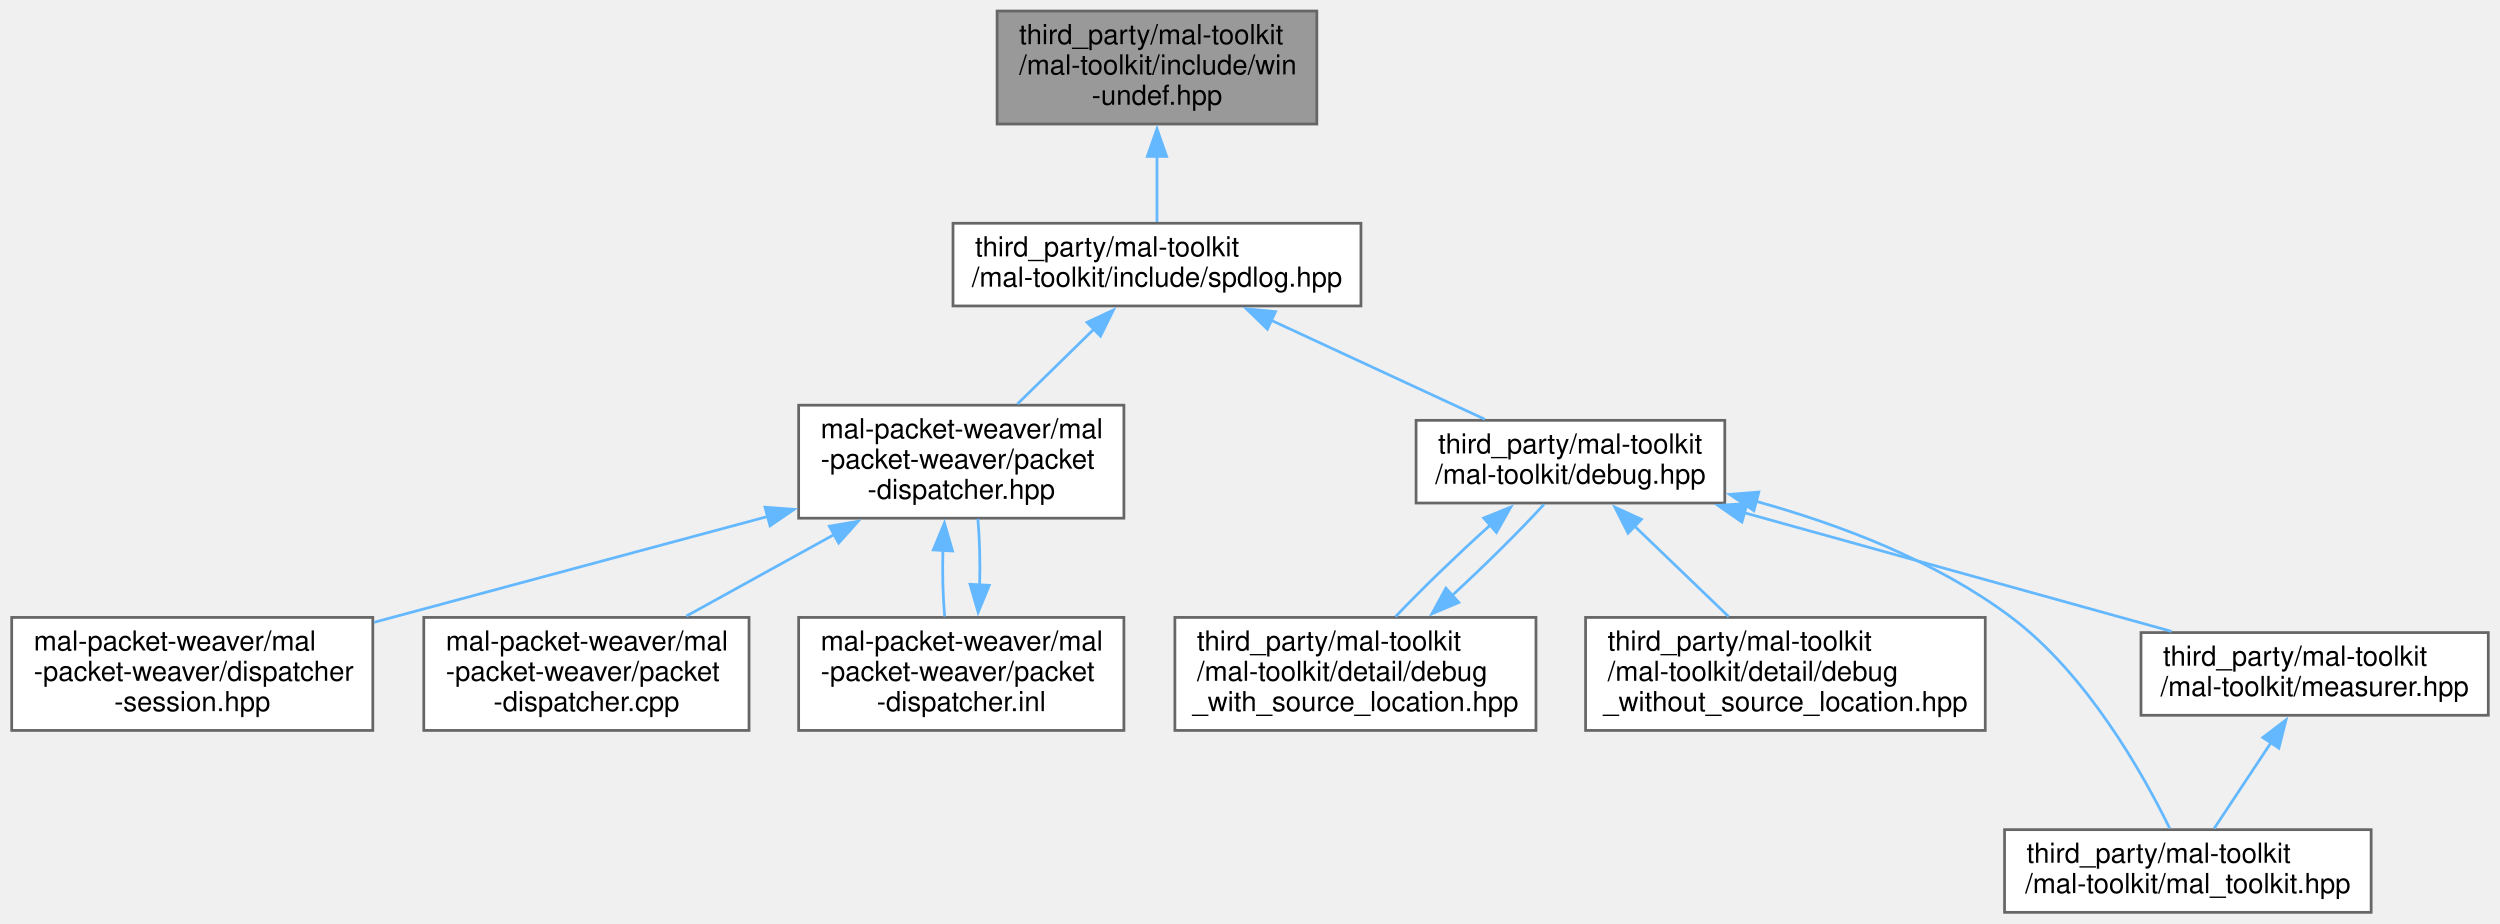
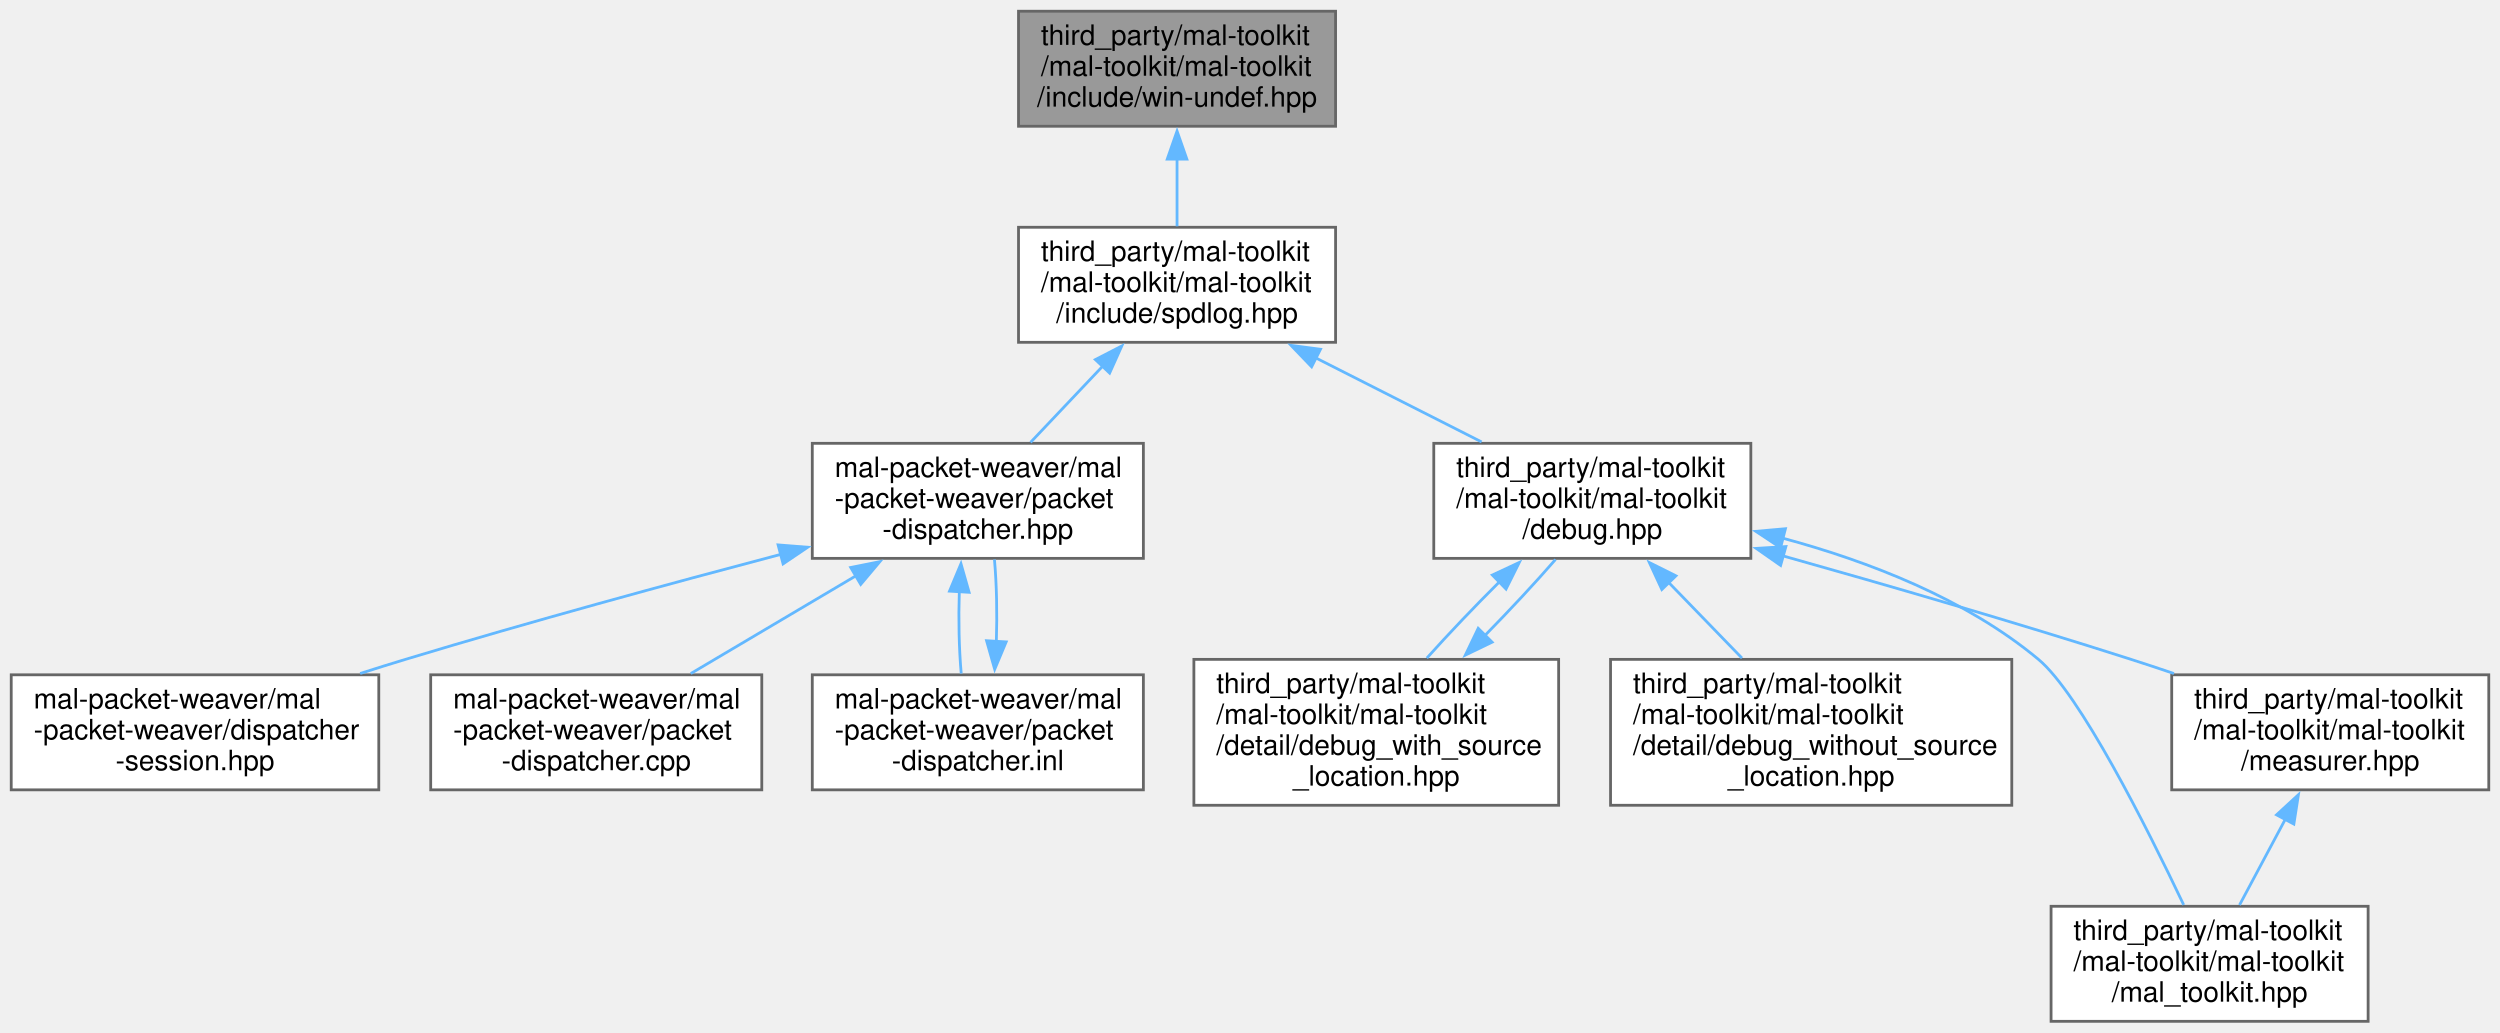
- <svg xmlns="http://www.w3.org/2000/svg" xmlns:xlink="http://www.w3.org/1999/xlink" width="907pt" height="335pt" viewBox="0.00 0.00 906.50 335.00">
-   <g id="graph0" class="graph" transform="scale(1 1) rotate(0) translate(4 331)">
+ <svg xmlns="http://www.w3.org/2000/svg" xmlns:xlink="http://www.w3.org/1999/xlink" width="891pt" height="368pt" viewBox="0.00 0.00 891.00 368.00">
+   <g id="graph0" class="graph" transform="scale(1 1) rotate(0) translate(4 364)">
    <g id="node1" class="node">
      <g id="a_node1">
        <a xlink:title=" ">
-           <polygon fill="#999999" stroke="#666666" points="473.5,-327 357.5,-327 357.5,-286 473.5,-286 473.5,-327" />
-           <text text-anchor="start" x="365.5" y="-315" font-family="Helvetica,sans-Serif" font-size="10.00">third_party/mal-toolkit</text>
-           <text text-anchor="start" x="365.5" y="-304" font-family="Helvetica,sans-Serif" font-size="10.00">/mal-toolkit/include/win</text>
-           <text text-anchor="middle" x="415.5" y="-293" font-family="Helvetica,sans-Serif" font-size="10.00">-undef.hpp</text>
+           <polygon fill="#999999" stroke="#666666" points="472,-360 359,-360 359,-319 472,-319 472,-360" />
+           <text text-anchor="start" x="367" y="-348" font-family="Helvetica,sans-Serif" font-size="10.00">third_party/mal-toolkit</text>
+           <text text-anchor="start" x="367" y="-337" font-family="Helvetica,sans-Serif" font-size="10.00">/mal-toolkit/mal-toolkit</text>
+           <text text-anchor="middle" x="415.5" y="-326" font-family="Helvetica,sans-Serif" font-size="10.00">/include/win-undef.hpp</text>
        </a>
      </g>
    </g>
    <g id="node2" class="node">
      <g id="a_node2">
        <a xlink:href="../../dd/db5/spdlog_8hpp.html" target="_top" xlink:title="Provides integration with the SPDLOG library for efficient logging and debugging.">
-           <polygon fill="white" stroke="#666666" points="489.5,-250 341.5,-250 341.5,-220 489.5,-220 489.5,-250" />
-           <text text-anchor="start" x="349.5" y="-238" font-family="Helvetica,sans-Serif" font-size="10.00">third_party/mal-toolkit</text>
-           <text text-anchor="middle" x="415.5" y="-227" font-family="Helvetica,sans-Serif" font-size="10.00">/mal-toolkit/include/spdlog.hpp</text>
+           <polygon fill="white" stroke="#666666" points="472,-283 359,-283 359,-242 472,-242 472,-283" />
+           <text text-anchor="start" x="367" y="-271" font-family="Helvetica,sans-Serif" font-size="10.00">third_party/mal-toolkit</text>
+           <text text-anchor="start" x="367" y="-260" font-family="Helvetica,sans-Serif" font-size="10.00">/mal-toolkit/mal-toolkit</text>
+           <text text-anchor="middle" x="415.5" y="-249" font-family="Helvetica,sans-Serif" font-size="10.00">/include/spdlog.hpp</text>
        </a>
      </g>
    </g>
    <g id="edge1" class="edge">
-       <path fill="none" stroke="#63b8ff" d="M415.5,-274.38C415.5,-266.04 415.5,-257.43 415.5,-250.47" />
-       <polygon fill="#63b8ff" stroke="#63b8ff" points="412,-274.26 415.5,-284.26 419,-274.26 412,-274.26" />
+       <path fill="none" stroke="#63b8ff" d="M415.5,-307.36C415.5,-299.24 415.5,-290.7 415.5,-283.33" />
+       <polygon fill="#63b8ff" stroke="#63b8ff" points="412,-307.28 415.5,-317.28 419,-307.28 412,-307.28" />
    </g>
    <g id="node3" class="node">
      <g id="a_node3">
        <a xlink:href="../../df/d1d/packet-dispatcher_8hpp.html" target="_top" xlink:title=" ">
-           <polygon fill="white" stroke="#666666" points="403.5,-184 285.5,-184 285.5,-143 403.5,-143 403.5,-184" />
-           <text text-anchor="start" x="293.5" y="-172" font-family="Helvetica,sans-Serif" font-size="10.00">mal-packet-weaver/mal</text>
-           <text text-anchor="start" x="293.5" y="-161" font-family="Helvetica,sans-Serif" font-size="10.00">-packet-weaver/packet</text>
-           <text text-anchor="middle" x="344.5" y="-150" font-family="Helvetica,sans-Serif" font-size="10.00">-dispatcher.hpp</text>
+           <polygon fill="white" stroke="#666666" points="403.5,-206 285.5,-206 285.5,-165 403.5,-165 403.5,-206" />
+           <text text-anchor="start" x="293.5" y="-194" font-family="Helvetica,sans-Serif" font-size="10.00">mal-packet-weaver/mal</text>
+           <text text-anchor="start" x="293.5" y="-183" font-family="Helvetica,sans-Serif" font-size="10.00">-packet-weaver/packet</text>
+           <text text-anchor="middle" x="344.5" y="-172" font-family="Helvetica,sans-Serif" font-size="10.00">-dispatcher.hpp</text>
        </a>
      </g>
    </g>
    <g id="edge2" class="edge">
-       <path fill="none" stroke="#63b8ff" d="M392.68,-211.66C383.73,-202.9 373.54,-192.93 364.85,-184.42" />
-       <polygon fill="#63b8ff" stroke="#63b8ff" points="390.11,-214.05 399.71,-218.54 395.01,-209.04 390.11,-214.05" />
+       <path fill="none" stroke="#63b8ff" d="M388.96,-233.46C380.42,-224.44 371.14,-214.64 363.28,-206.33" />
+       <polygon fill="#63b8ff" stroke="#63b8ff" points="386.39,-235.84 395.81,-240.7 391.47,-231.03 386.39,-235.84" />
    </g>
    <g id="node7" class="node">
      <g id="a_node7">
        <a xlink:href="../../da/d7b/debug_8hpp.html" target="_top" xlink:title="Contains debugging-related macros and utilities for assisting with debugging tasks.">
-           <polygon fill="white" stroke="#666666" points="621.5,-178.5 509.5,-178.5 509.5,-148.5 621.5,-148.5 621.5,-178.5" />
-           <text text-anchor="start" x="517.5" y="-166.5" font-family="Helvetica,sans-Serif" font-size="10.00">third_party/mal-toolkit</text>
-           <text text-anchor="middle" x="565.5" y="-155.5" font-family="Helvetica,sans-Serif" font-size="10.00">/mal-toolkit/debug.hpp</text>
+           <polygon fill="white" stroke="#666666" points="620,-206 507,-206 507,-165 620,-165 620,-206" />
+           <text text-anchor="start" x="515" y="-194" font-family="Helvetica,sans-Serif" font-size="10.00">third_party/mal-toolkit</text>
+           <text text-anchor="start" x="515" y="-183" font-family="Helvetica,sans-Serif" font-size="10.00">/mal-toolkit/mal-toolkit</text>
+           <text text-anchor="middle" x="563.5" y="-172" font-family="Helvetica,sans-Serif" font-size="10.00">/debug.hpp</text>
        </a>
      </g>
    </g>
    <g id="edge7" class="edge">
-       <path fill="none" stroke="#63b8ff" d="M457.02,-214.76C481.53,-203.41 512.04,-189.27 534.46,-178.88" />
-       <polygon fill="#63b8ff" stroke="#63b8ff" points="455.56,-211.58 447.95,-218.96 458.5,-217.93 455.56,-211.58" />
+       <path fill="none" stroke="#63b8ff" d="M464.87,-236.48C484.12,-226.73 505.87,-215.7 524.04,-206.49" />
+       <polygon fill="#63b8ff" stroke="#63b8ff" points="463.46,-233.27 456.12,-240.91 466.62,-239.52 463.46,-233.27" />
    </g>
    <g id="node4" class="node">
      <g id="a_node4">
        <a xlink:href="../../de/d5c/dispatcher-session_8hpp.html" target="_top" xlink:title=" ">
-           <polygon fill="white" stroke="#666666" points="131,-107 0,-107 0,-66 131,-66 131,-107" />
-           <text text-anchor="start" x="8" y="-95" font-family="Helvetica,sans-Serif" font-size="10.00">mal-packet-weaver/mal</text>
-           <text text-anchor="start" x="8" y="-84" font-family="Helvetica,sans-Serif" font-size="10.00">-packet-weaver/dispatcher</text>
-           <text text-anchor="middle" x="65.5" y="-73" font-family="Helvetica,sans-Serif" font-size="10.00">-session.hpp</text>
+           <polygon fill="white" stroke="#666666" points="131,-123.5 0,-123.5 0,-82.5 131,-82.5 131,-123.5" />
+           <text text-anchor="start" x="8" y="-111.5" font-family="Helvetica,sans-Serif" font-size="10.00">mal-packet-weaver/mal</text>
+           <text text-anchor="start" x="8" y="-100.5" font-family="Helvetica,sans-Serif" font-size="10.00">-packet-weaver/dispatcher</text>
+           <text text-anchor="middle" x="65.5" y="-89.5" font-family="Helvetica,sans-Serif" font-size="10.00">-session.hpp</text>
        </a>
      </g>
    </g>
    <g id="edge3" class="edge">
-       <path fill="none" stroke="#63b8ff" d="M274.46,-143.67C230.61,-131.89 174.47,-116.79 131.42,-105.22" />
-       <polygon fill="#63b8ff" stroke="#63b8ff" points="273.3,-146.99 283.87,-146.2 275.12,-140.23 273.3,-146.99" />
+       <path fill="none" stroke="#63b8ff" d="M274.23,-166.42C234.77,-156.01 184.72,-142.37 140.5,-129 135.25,-127.41 129.8,-125.71 124.36,-123.97" />
+       <polygon fill="#63b8ff" stroke="#63b8ff" points="273.31,-169.8 283.87,-168.96 275.09,-163.03 273.31,-169.8" />
    </g>
    <g id="node5" class="node">
      <g id="a_node5">
        <a xlink:href="../../d8/d1a/packet-dispatcher_8cpp.html" target="_top" xlink:title=" ">
-           <polygon fill="white" stroke="#666666" points="267.5,-107 149.5,-107 149.5,-66 267.5,-66 267.5,-107" />
-           <text text-anchor="start" x="157.5" y="-95" font-family="Helvetica,sans-Serif" font-size="10.00">mal-packet-weaver/mal</text>
-           <text text-anchor="start" x="157.5" y="-84" font-family="Helvetica,sans-Serif" font-size="10.00">-packet-weaver/packet</text>
-           <text text-anchor="middle" x="208.5" y="-73" font-family="Helvetica,sans-Serif" font-size="10.00">-dispatcher.cpp</text>
+           <polygon fill="white" stroke="#666666" points="267.5,-123.5 149.5,-123.5 149.5,-82.5 267.5,-82.5 267.5,-123.5" />
+           <text text-anchor="start" x="157.5" y="-111.5" font-family="Helvetica,sans-Serif" font-size="10.00">mal-packet-weaver/mal</text>
+           <text text-anchor="start" x="157.5" y="-100.5" font-family="Helvetica,sans-Serif" font-size="10.00">-packet-weaver/packet</text>
+           <text text-anchor="middle" x="208.5" y="-89.5" font-family="Helvetica,sans-Serif" font-size="10.00">-dispatcher.cpp</text>
        </a>
      </g>
    </g>
    <g id="edge4" class="edge">
-       <path fill="none" stroke="#63b8ff" d="M298.4,-137.08C280.89,-127.42 261.22,-116.58 244.76,-107.49" />
-       <polygon fill="#63b8ff" stroke="#63b8ff" points="296.64,-140.1 307.09,-141.87 300.02,-133.97 296.64,-140.1" />
+       <path fill="none" stroke="#63b8ff" d="M301.21,-158.88C282.13,-147.58 260.03,-134.5 242.2,-123.95" />
+       <polygon fill="#63b8ff" stroke="#63b8ff" points="299.19,-161.75 309.58,-163.83 302.76,-155.72 299.19,-161.75" />
    </g>
    <g id="node6" class="node">
      <g id="a_node6">
        <a xlink:href="../../d2/d7d/packet-dispatcher_8inl.html" target="_top" xlink:title=" ">
-           <polygon fill="white" stroke="#666666" points="403.5,-107 285.5,-107 285.5,-66 403.5,-66 403.5,-107" />
-           <text text-anchor="start" x="293.5" y="-95" font-family="Helvetica,sans-Serif" font-size="10.00">mal-packet-weaver/mal</text>
-           <text text-anchor="start" x="293.5" y="-84" font-family="Helvetica,sans-Serif" font-size="10.00">-packet-weaver/packet</text>
-           <text text-anchor="middle" x="344.5" y="-73" font-family="Helvetica,sans-Serif" font-size="10.00">-dispatcher.inl</text>
+           <polygon fill="white" stroke="#666666" points="403.5,-123.5 285.5,-123.5 285.5,-82.5 403.5,-82.5 403.5,-123.5" />
+           <text text-anchor="start" x="293.5" y="-111.5" font-family="Helvetica,sans-Serif" font-size="10.00">mal-packet-weaver/mal</text>
+           <text text-anchor="start" x="293.5" y="-100.5" font-family="Helvetica,sans-Serif" font-size="10.00">-packet-weaver/packet</text>
+           <text text-anchor="middle" x="344.5" y="-89.5" font-family="Helvetica,sans-Serif" font-size="10.00">-dispatcher.inl</text>
        </a>
      </g>
    </g>
    <g id="edge5" class="edge">
-       <path fill="none" stroke="#63b8ff" d="M337.84,-131.36C337.61,-123.24 337.82,-114.7 338.47,-107.33" />
-       <polygon fill="#63b8ff" stroke="#63b8ff" points="334.34,-131.49 338.39,-141.28 341.33,-131.1 334.34,-131.49" />
+       <path fill="none" stroke="#63b8ff" d="M337.9,-153.16C337.57,-143.33 337.79,-132.76 338.58,-123.95" />
+       <polygon fill="#63b8ff" stroke="#63b8ff" points="334.4,-153.32 338.49,-163.09 341.39,-152.9 334.4,-153.32" />
    </g>
    <g id="edge6" class="edge">
-       <path fill="none" stroke="#63b8ff" d="M351.17,-118.78C351.39,-126.91 351.17,-135.45 350.52,-142.79" />
-       <polygon fill="#63b8ff" stroke="#63b8ff" points="354.66,-118.64 350.62,-108.85 347.68,-119.02 354.66,-118.64" />
+       <path fill="none" stroke="#63b8ff" d="M351.1,-135.4C351.43,-145.23 351.21,-155.8 350.42,-164.6" />
+       <polygon fill="#63b8ff" stroke="#63b8ff" points="354.6,-135.23 350.51,-125.46 347.61,-135.65 354.6,-135.23" />
    </g>
    <g id="node8" class="node">
      <g id="a_node8">
        <a xlink:href="../../da/d43/debug__with__source__location_8hpp.html" target="_top" xlink:title="This file provides utility functions for debugging and assertion handling.">
-           <polygon fill="white" stroke="#666666" points="553,-107 422,-107 422,-66 553,-66 553,-107" />
-           <text text-anchor="start" x="430" y="-95" font-family="Helvetica,sans-Serif" font-size="10.00">third_party/mal-toolkit</text>
-           <text text-anchor="start" x="430" y="-84" font-family="Helvetica,sans-Serif" font-size="10.00">/mal-toolkit/detail/debug</text>
-           <text text-anchor="middle" x="487.5" y="-73" font-family="Helvetica,sans-Serif" font-size="10.00">_with_source_location.hpp</text>
+           <polygon fill="white" stroke="#666666" points="551.5,-129 421.5,-129 421.5,-77 551.5,-77 551.5,-129" />
+           <text text-anchor="start" x="429.5" y="-117" font-family="Helvetica,sans-Serif" font-size="10.00">third_party/mal-toolkit</text>
+           <text text-anchor="start" x="429.5" y="-106" font-family="Helvetica,sans-Serif" font-size="10.00">/mal-toolkit/mal-toolkit</text>
+           <text text-anchor="start" x="429.5" y="-95" font-family="Helvetica,sans-Serif" font-size="10.00">/detail/debug_with_source</text>
+           <text text-anchor="middle" x="486.5" y="-84" font-family="Helvetica,sans-Serif" font-size="10.00">_location.hpp</text>
        </a>
      </g>
    </g>
    <g id="edge8" class="edge">
-       <path fill="none" stroke="#63b8ff" d="M536.37,-140.46C524.67,-129.96 511.77,-117.5 502.06,-107.3" />
-       <polygon fill="#63b8ff" stroke="#63b8ff" points="534.04,-143.08 543.87,-147.04 538.66,-137.81 534.04,-143.08" />
+       <path fill="none" stroke="#63b8ff" d="M530.53,-156.77C521.61,-147.91 512.32,-138.15 504.52,-129.45" />
+       <polygon fill="#63b8ff" stroke="#63b8ff" points="527.87,-159.07 537.47,-163.54 532.75,-154.06 527.87,-159.07" />
    </g>
    <g id="node9" class="node">
      <g id="a_node9">
        <a xlink:href="../../d3/d4b/debug__without__source__location_8hpp.html" target="_top" xlink:title="Provides utility functions for debugging and assertion handling without source location information.">
-           <polygon fill="white" stroke="#666666" points="716,-107 571,-107 571,-66 716,-66 716,-107" />
-           <text text-anchor="start" x="579" y="-95" font-family="Helvetica,sans-Serif" font-size="10.00">third_party/mal-toolkit</text>
-           <text text-anchor="start" x="579" y="-84" font-family="Helvetica,sans-Serif" font-size="10.00">/mal-toolkit/detail/debug</text>
-           <text text-anchor="middle" x="643.5" y="-73" font-family="Helvetica,sans-Serif" font-size="10.00">_without_source_location.hpp</text>
+           <polygon fill="white" stroke="#666666" points="713,-129 570,-129 570,-77 713,-77 713,-129" />
+           <text text-anchor="start" x="578" y="-117" font-family="Helvetica,sans-Serif" font-size="10.00">third_party/mal-toolkit</text>
+           <text text-anchor="start" x="578" y="-106" font-family="Helvetica,sans-Serif" font-size="10.00">/mal-toolkit/mal-toolkit</text>
+           <text text-anchor="start" x="578" y="-95" font-family="Helvetica,sans-Serif" font-size="10.00">/detail/debug_without_source</text>
+           <text text-anchor="middle" x="641.5" y="-84" font-family="Helvetica,sans-Serif" font-size="10.00">_location.hpp</text>
        </a>
      </g>
    </g>
    <g id="edge10" class="edge">
-       <path fill="none" stroke="#63b8ff" d="M588.74,-140.15C599.59,-129.72 612.4,-117.4 622.9,-107.3" />
-       <polygon fill="#63b8ff" stroke="#63b8ff" points="586.41,-137.54 581.63,-146.99 591.26,-142.58 586.41,-137.54" />
+       <path fill="none" stroke="#63b8ff" d="M590.63,-156.5C599.15,-147.71 608.5,-138.06 616.84,-129.45" />
+       <polygon fill="#63b8ff" stroke="#63b8ff" points="588.28,-153.9 583.83,-163.51 593.31,-158.77 588.28,-153.9" />
    </g>
    <g id="node10" class="node">
      <g id="a_node10">
        <a xlink:href="../../d1/d08/mal__toolkit_8hpp.html" target="_top" xlink:title="Main header file for the MAL Toolkit library, providing a comprehensive set of tools and utilities.">
-           <polygon fill="white" stroke="#666666" points="856,-30 723,-30 723,0 856,0 856,-30" />
-           <text text-anchor="start" x="731" y="-18" font-family="Helvetica,sans-Serif" font-size="10.00">third_party/mal-toolkit</text>
-           <text text-anchor="middle" x="789.5" y="-7" font-family="Helvetica,sans-Serif" font-size="10.00">/mal-toolkit/mal_toolkit.hpp</text>
+           <polygon fill="white" stroke="#666666" points="840,-41 727,-41 727,0 840,0 840,-41" />
+           <text text-anchor="start" x="735" y="-29" font-family="Helvetica,sans-Serif" font-size="10.00">third_party/mal-toolkit</text>
+           <text text-anchor="start" x="735" y="-18" font-family="Helvetica,sans-Serif" font-size="10.00">/mal-toolkit/mal-toolkit</text>
+           <text text-anchor="middle" x="783.5" y="-7" font-family="Helvetica,sans-Serif" font-size="10.00">/mal_toolkit.hpp</text>
        </a>
      </g>
    </g>
    <g id="edge11" class="edge">
-       <path fill="none" stroke="#63b8ff" d="M632.81,-149.13C663.26,-140.7 698.42,-127.41 725.5,-107 752.95,-86.31 773.17,-50.4 782.94,-30.43" />
-       <polygon fill="#63b8ff" stroke="#63b8ff" points="632.06,-145.71 623.28,-151.64 633.85,-152.48 632.06,-145.71" />
+       <path fill="none" stroke="#63b8ff" d="M631.31,-172.21C661.77,-164 696.61,-150.6 722.5,-129 737.25,-116.7 761.19,-69.04 774.27,-41.49" />
+       <polygon fill="#63b8ff" stroke="#63b8ff" points="630.6,-168.78 621.77,-174.63 632.33,-175.56 630.6,-168.78" />
    </g>
    <g id="node11" class="node">
      <g id="a_node11">
        <a xlink:href="../../d0/db4/measurer_8hpp.html" target="_top" xlink:title="Implements performance measurement and profiling utilities.">
-           <polygon fill="white" stroke="#666666" points="898.5,-101.5 772.5,-101.5 772.5,-71.5 898.5,-71.5 898.5,-101.5" />
-           <text text-anchor="start" x="780.5" y="-89.5" font-family="Helvetica,sans-Serif" font-size="10.00">third_party/mal-toolkit</text>
-           <text text-anchor="middle" x="835.5" y="-78.5" font-family="Helvetica,sans-Serif" font-size="10.00">/mal-toolkit/measurer.hpp</text>
+           <polygon fill="white" stroke="#666666" points="883,-123.5 770,-123.5 770,-82.5 883,-82.5 883,-123.5" />
+           <text text-anchor="start" x="778" y="-111.5" font-family="Helvetica,sans-Serif" font-size="10.00">third_party/mal-toolkit</text>
+           <text text-anchor="start" x="778" y="-100.5" font-family="Helvetica,sans-Serif" font-size="10.00">/mal-toolkit/mal-toolkit</text>
+           <text text-anchor="middle" x="826.5" y="-89.5" font-family="Helvetica,sans-Serif" font-size="10.00">/measurer.hpp</text>
        </a>
      </g>
    </g>
    <g id="edge12" class="edge">
-       <path fill="none" stroke="#63b8ff" d="M628.56,-144.98C675.71,-131.89 739.39,-114.2 783.6,-101.92" />
-       <polygon fill="#63b8ff" stroke="#63b8ff" points="627.72,-141.59 619.02,-147.63 629.59,-148.33 627.72,-141.59" />
+       <path fill="none" stroke="#63b8ff" d="M631.11,-165.98C668.02,-155.61 714.45,-142.15 755.5,-129 760.48,-127.41 765.63,-125.7 770.79,-123.95" />
+       <polygon fill="#63b8ff" stroke="#63b8ff" points="630.61,-162.48 621.92,-168.55 632.5,-169.22 630.61,-162.48" />
    </g>
    <g id="edge9" class="edge">
-       <path fill="none" stroke="#63b8ff" d="M522.44,-114.82C534.64,-126.07 547.36,-138.63 555.92,-148.04" />
-       <polygon fill="#63b8ff" stroke="#63b8ff" points="525.01,-112.43 515.25,-108.32 520.32,-117.62 525.01,-112.43" />
+       <path fill="none" stroke="#63b8ff" d="M525.11,-137.4C534.19,-146.65 543.26,-156.39 550.38,-164.6" />
+       <polygon fill="#63b8ff" stroke="#63b8ff" points="527.79,-135.13 518.24,-130.52 522.83,-140.07 527.79,-135.13" />
    </g>
    <g id="edge13" class="edge">
-       <path fill="none" stroke="#63b8ff" d="M819.75,-61.7C812.86,-51.29 805,-39.42 799.02,-30.38" />
-       <polygon fill="#63b8ff" stroke="#63b8ff" points="816.7,-63.43 825.13,-69.84 822.53,-59.57 816.7,-63.43" />
+       <path fill="none" stroke="#63b8ff" d="M810.45,-71.95C805.01,-61.76 799.07,-50.65 794.16,-41.45" />
+       <polygon fill="#63b8ff" stroke="#63b8ff" points="807.36,-73.59 815.16,-80.77 813.53,-70.3 807.36,-73.59" />
    </g>
  </g>
</svg>
